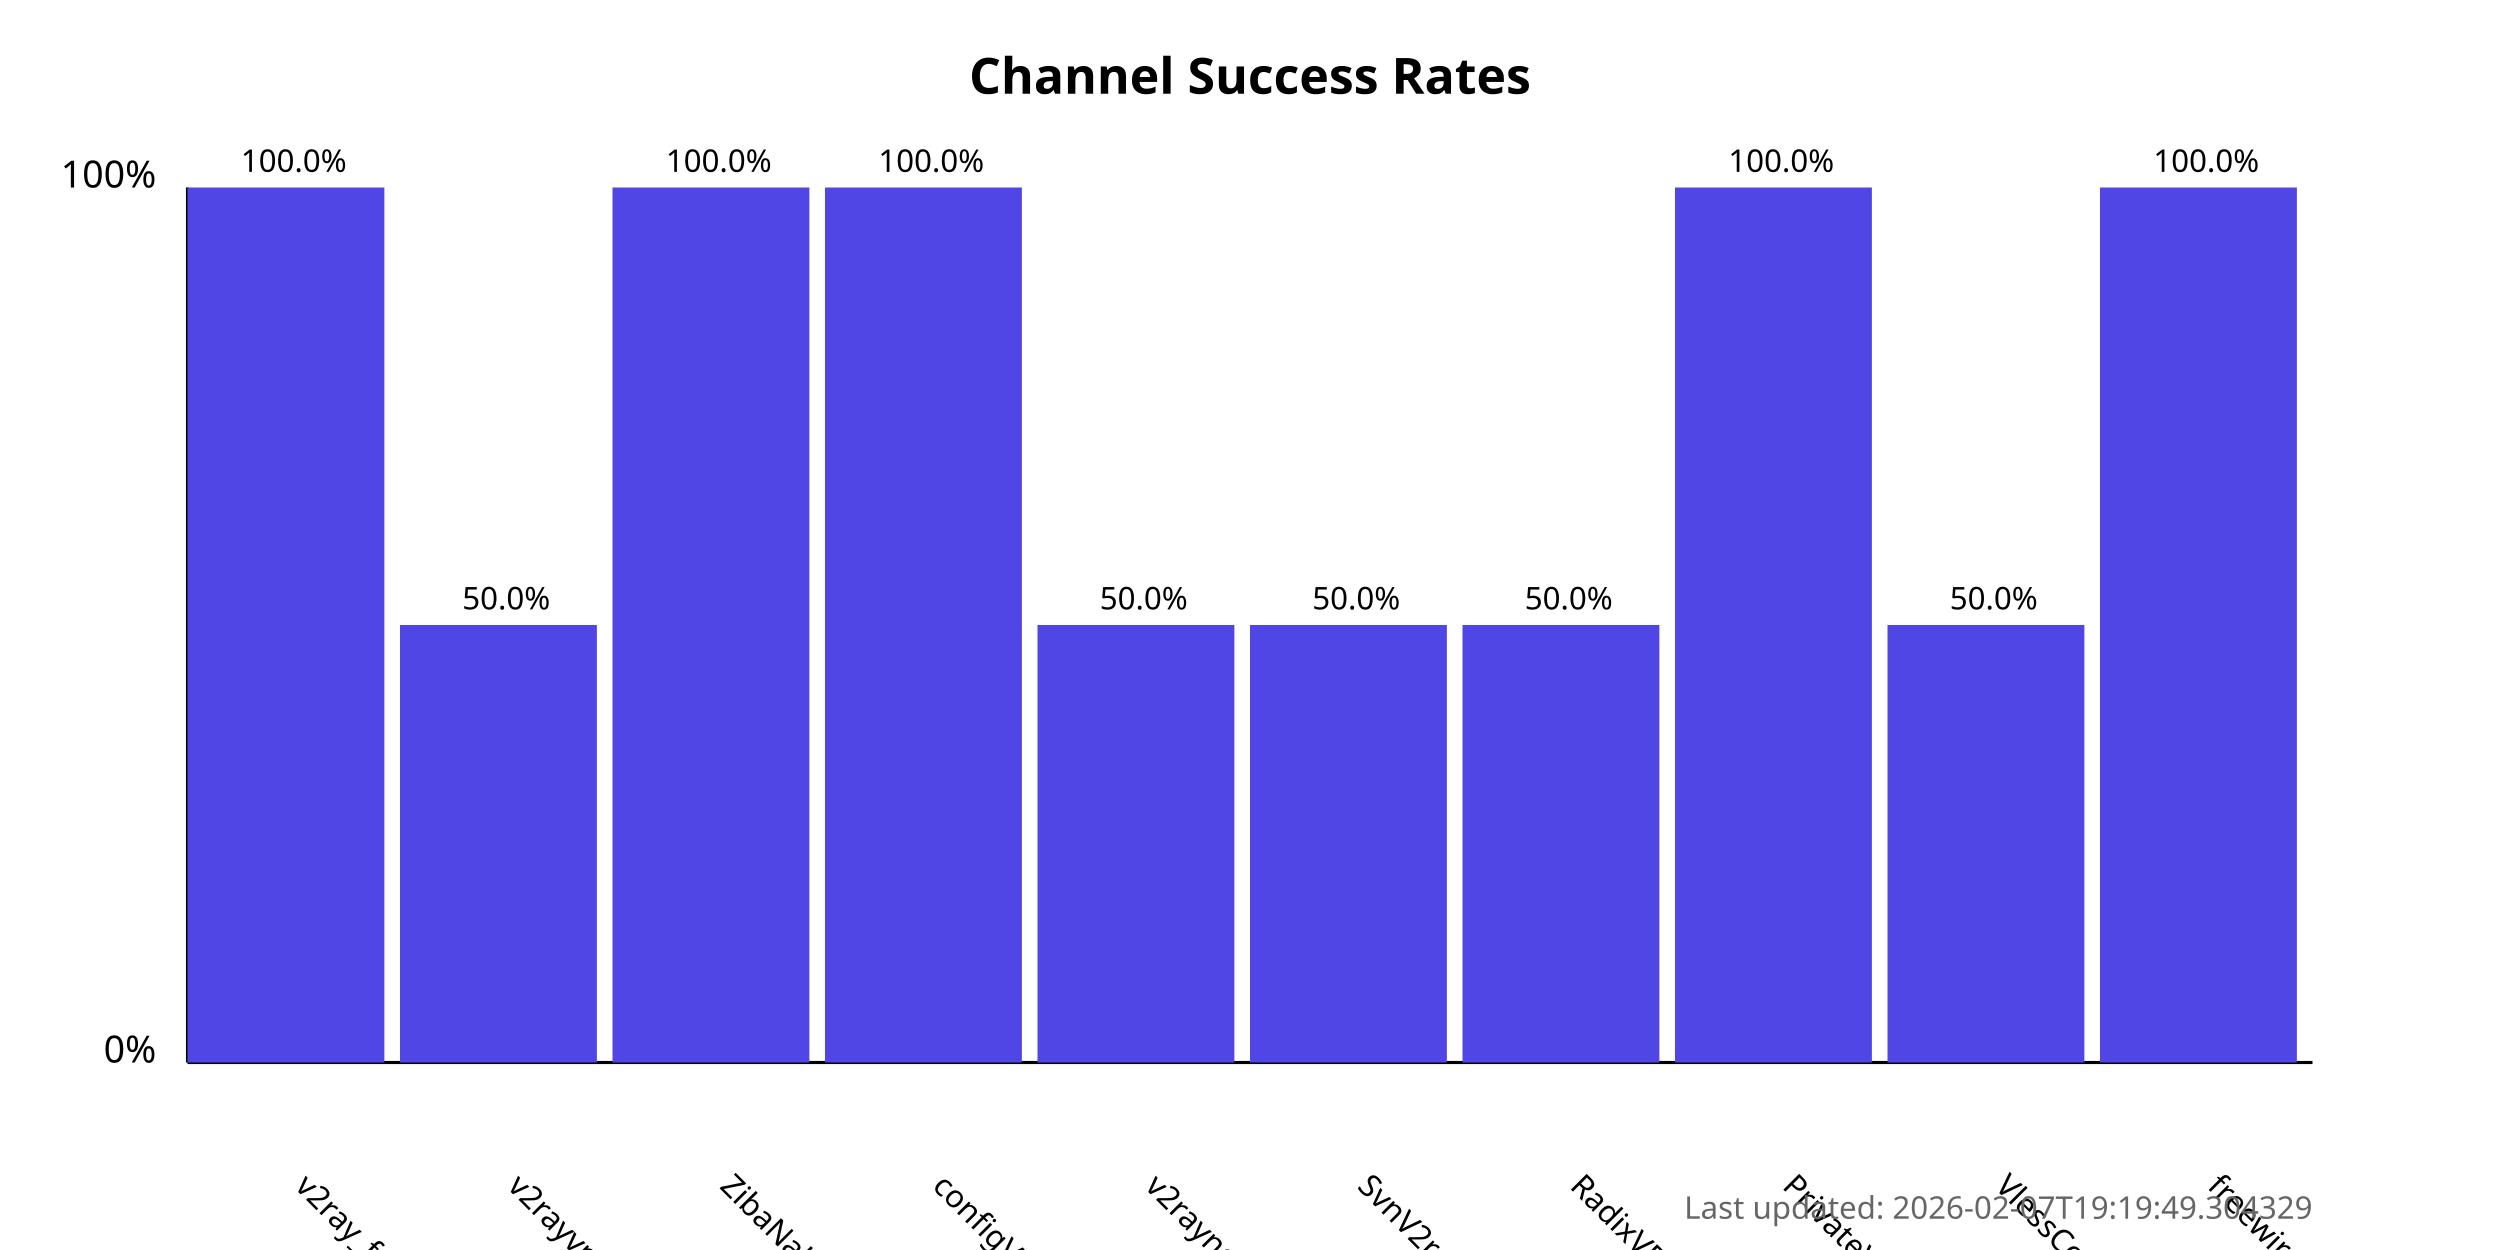
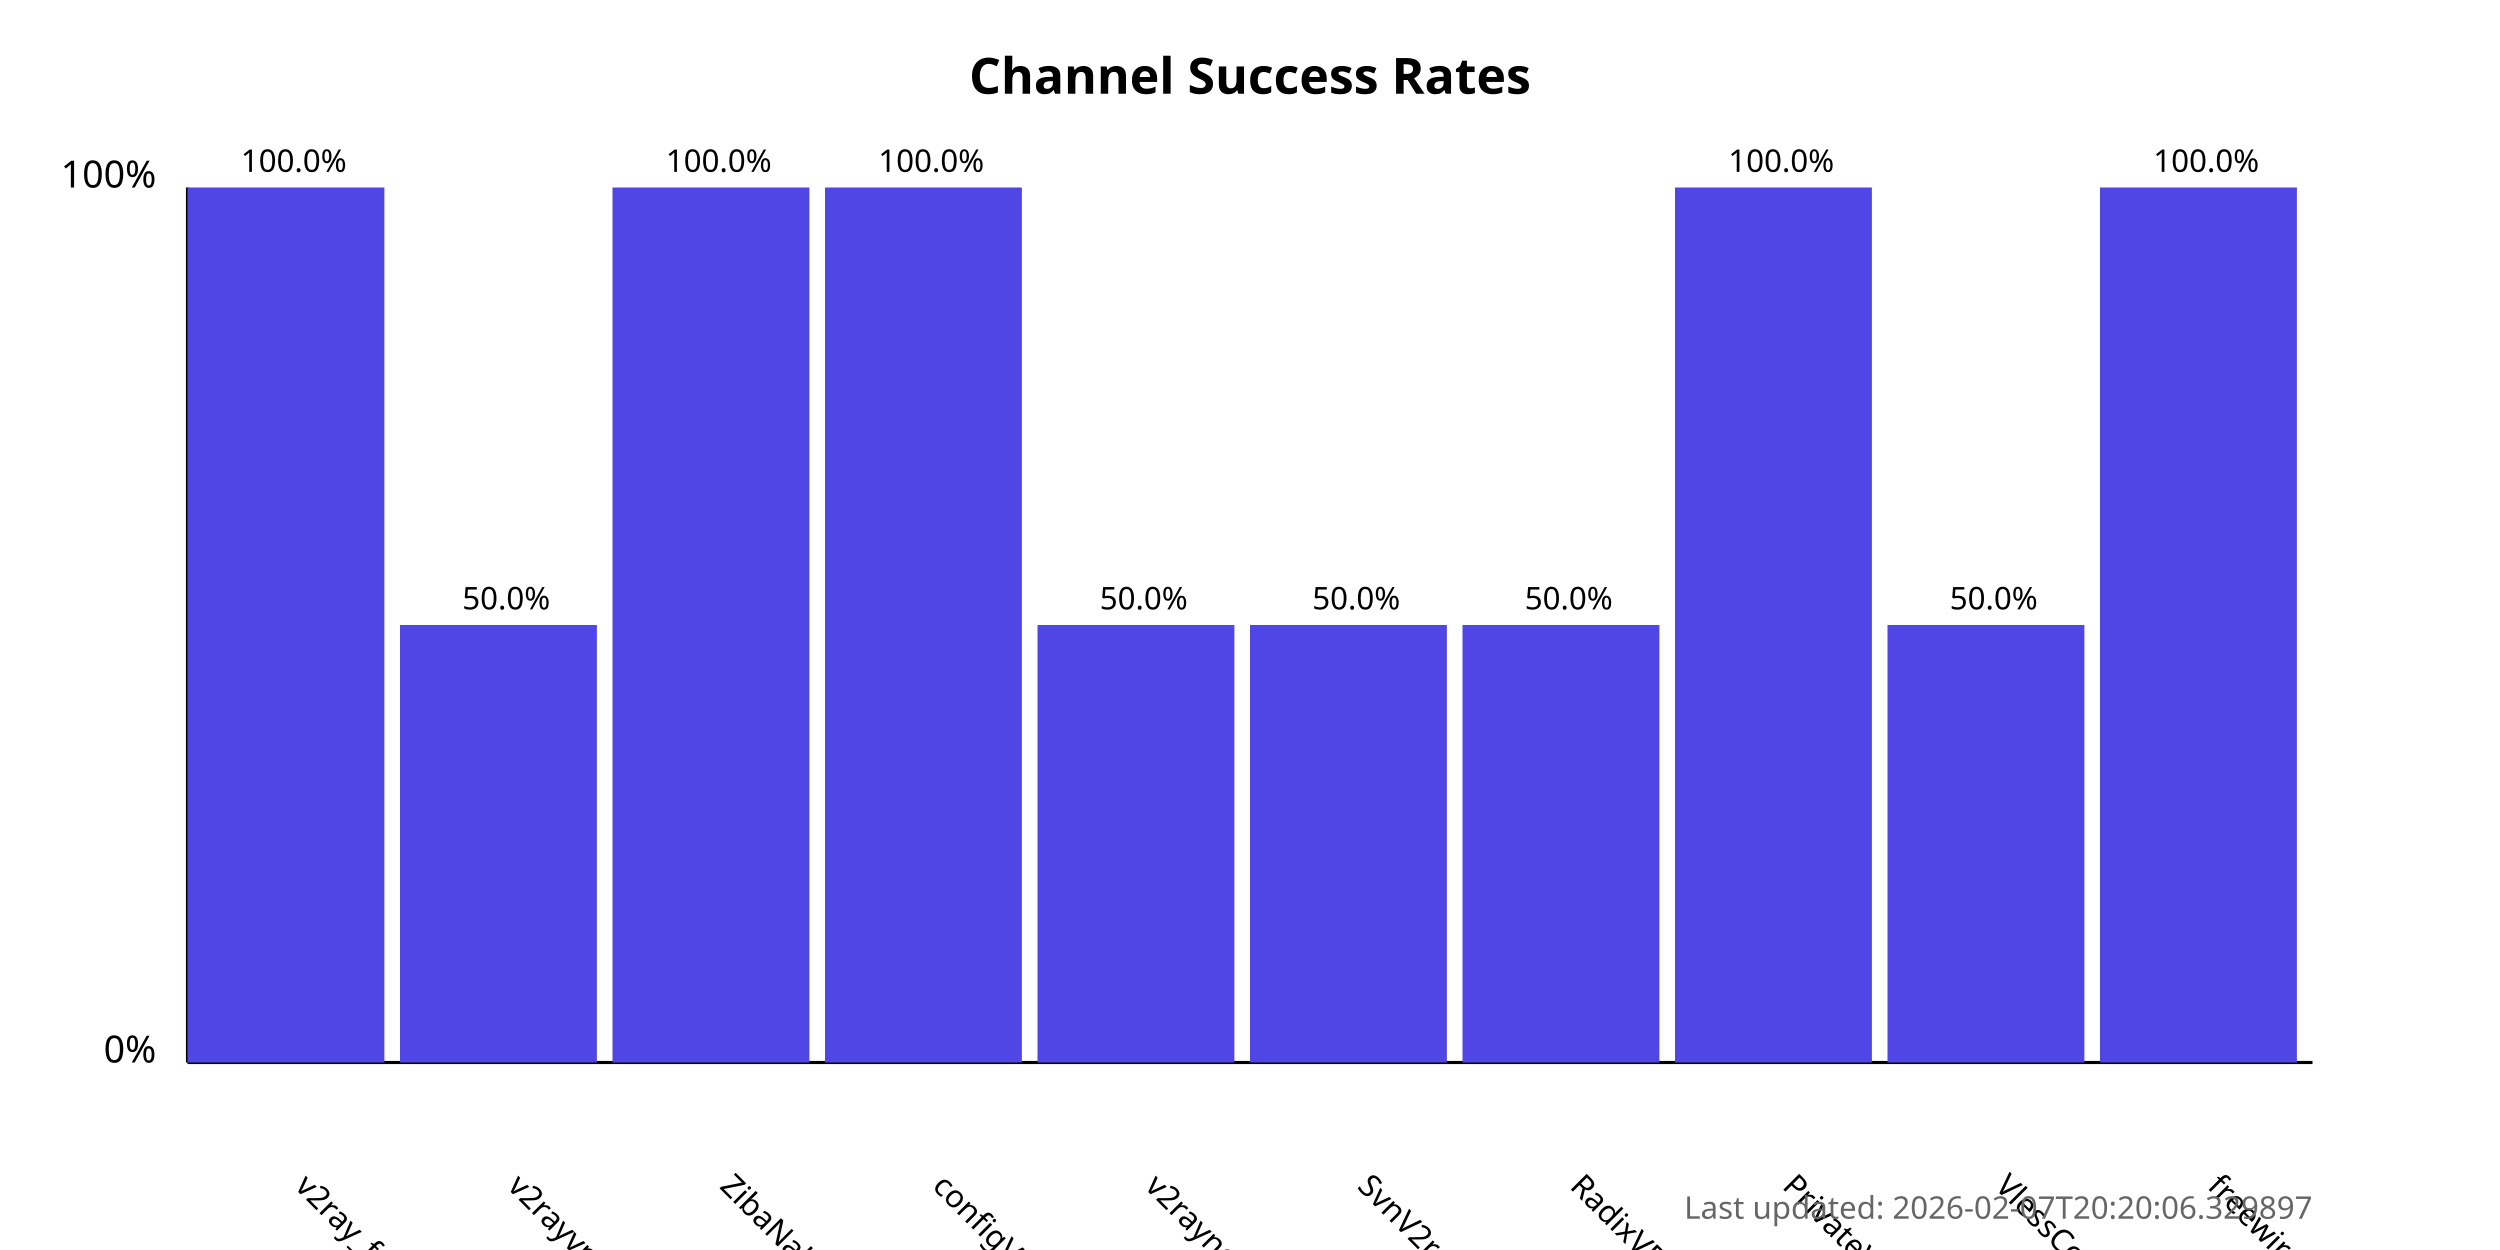
<svg xmlns="http://www.w3.org/2000/svg" width="800" height="400">
  <style>
            .chart-title { font: bold 16px sans-serif; }
            .axis-label { font: 12px sans-serif; }
            .tick-label { font: 10px sans-serif; }
            .bar { fill: #4f46e5; }
            .bar:hover { fill: #6366f1; }
            .timestamp { font: 10px sans-serif; fill: #666; }
        </style>
  <text x="400.0" y="30" text-anchor="middle" class="chart-title">
            Channel Success Rates
        </text>
  <line x1="60" y1="340" x2="60" y2="60" stroke="black" stroke-width="1" />
  <line x1="60" y1="340" x2="740" y2="340" stroke="black" stroke-width="1" />
  <text x="50" y="340" text-anchor="end" class="axis-label">0%</text>
  <text x="50" y="60" text-anchor="end" class="axis-label">100%</text>
  <g>
    <rect x="60" y="60.0" width="63.0" height="280.0" class="bar" />
    <text x="94.0" y="380" transform="rotate(45, 94.0, 380)" text-anchor="start" class="tick-label">
                v2ray_free_conf
            </text>
    <text x="94.0" y="55.0" text-anchor="middle" class="tick-label">
                100.0%
            </text>
  </g>
  <g>
    <rect x="128.0" y="200.0" width="63.0" height="140.0" class="bar" />
    <text x="162.0" y="380" transform="rotate(45, 162.0, 380)" text-anchor="start" class="tick-label">
                v2rayvpno
            </text>
    <text x="162.0" y="195.0" text-anchor="middle" class="tick-label">
                50.0%
            </text>
  </g>
  <g>
    <rect x="196.0" y="60.0" width="63.0" height="280.0" class="bar" />
    <text x="230.0" y="380" transform="rotate(45, 230.0, 380)" text-anchor="start" class="tick-label">
                ZibaNabz
            </text>
    <text x="230.0" y="55.0" text-anchor="middle" class="tick-label">
                100.0%
            </text>
  </g>
  <g>
    <rect x="264.0" y="60.0" width="63.0" height="280.0" class="bar" />
    <text x="298.0" y="380" transform="rotate(45, 298.0, 380)" text-anchor="start" class="tick-label">
                configV2rayForFree
            </text>
    <text x="298.0" y="55.0" text-anchor="middle" class="tick-label">
                100.0%
            </text>
  </g>
  <g>
    <rect x="332.0" y="200.0" width="63.0" height="140.0" class="bar" />
    <text x="366.0" y="380" transform="rotate(45, 366.0, 380)" text-anchor="start" class="tick-label">
                v2rayngvpn
            </text>
    <text x="366.0" y="195.0" text-anchor="middle" class="tick-label">
                50.0%
            </text>
  </g>
  <g>
    <rect x="400.0" y="200.0" width="63.0" height="140.0" class="bar" />
    <text x="434.0" y="380" transform="rotate(45, 434.0, 380)" text-anchor="start" class="tick-label">
                SvnV2ray
            </text>
    <text x="434.0" y="195.0" text-anchor="middle" class="tick-label">
                50.0%
            </text>
  </g>
  <g>
    <rect x="468.0" y="200.0" width="63.0" height="140.0" class="bar" />
    <text x="502.0" y="380" transform="rotate(45, 502.0, 380)" text-anchor="start" class="tick-label">
                RadixVPN
            </text>
    <text x="502.0" y="195.0" text-anchor="middle" class="tick-label">
                50.0%
            </text>
  </g>
  <g>
    <rect x="536.0" y="60.0" width="63.0" height="280.0" class="bar" />
    <text x="570.0" y="380" transform="rotate(45, 570.0, 380)" text-anchor="start" class="tick-label">
                PrivateVPNs
            </text>
    <text x="570.0" y="55.0" text-anchor="middle" class="tick-label">
                100.0%
            </text>
  </g>
  <g>
    <rect x="604.0" y="200.0" width="63.0" height="140.0" class="bar" />
    <text x="638.0" y="380" transform="rotate(45, 638.0, 380)" text-anchor="start" class="tick-label">
                VlessConfig
            </text>
    <text x="638.0" y="195.0" text-anchor="middle" class="tick-label">
                50.0%
            </text>
  </g>
  <g>
    <rect x="672.0" y="60.0" width="63.0" height="280.0" class="bar" />
    <text x="706.0" y="380" transform="rotate(45, 706.0, 380)" text-anchor="start" class="tick-label">
                freewireguard
            </text>
    <text x="706.0" y="55.0" text-anchor="middle" class="tick-label">
                100.0%
            </text>
  </g>
  <text x="740" y="390" text-anchor="end" class="timestamp">
-             Last updated: 2026-02-07T19:19:49.304329
+             Last updated: 2026-02-07T20:20:06.329897
        </text>
</svg>
